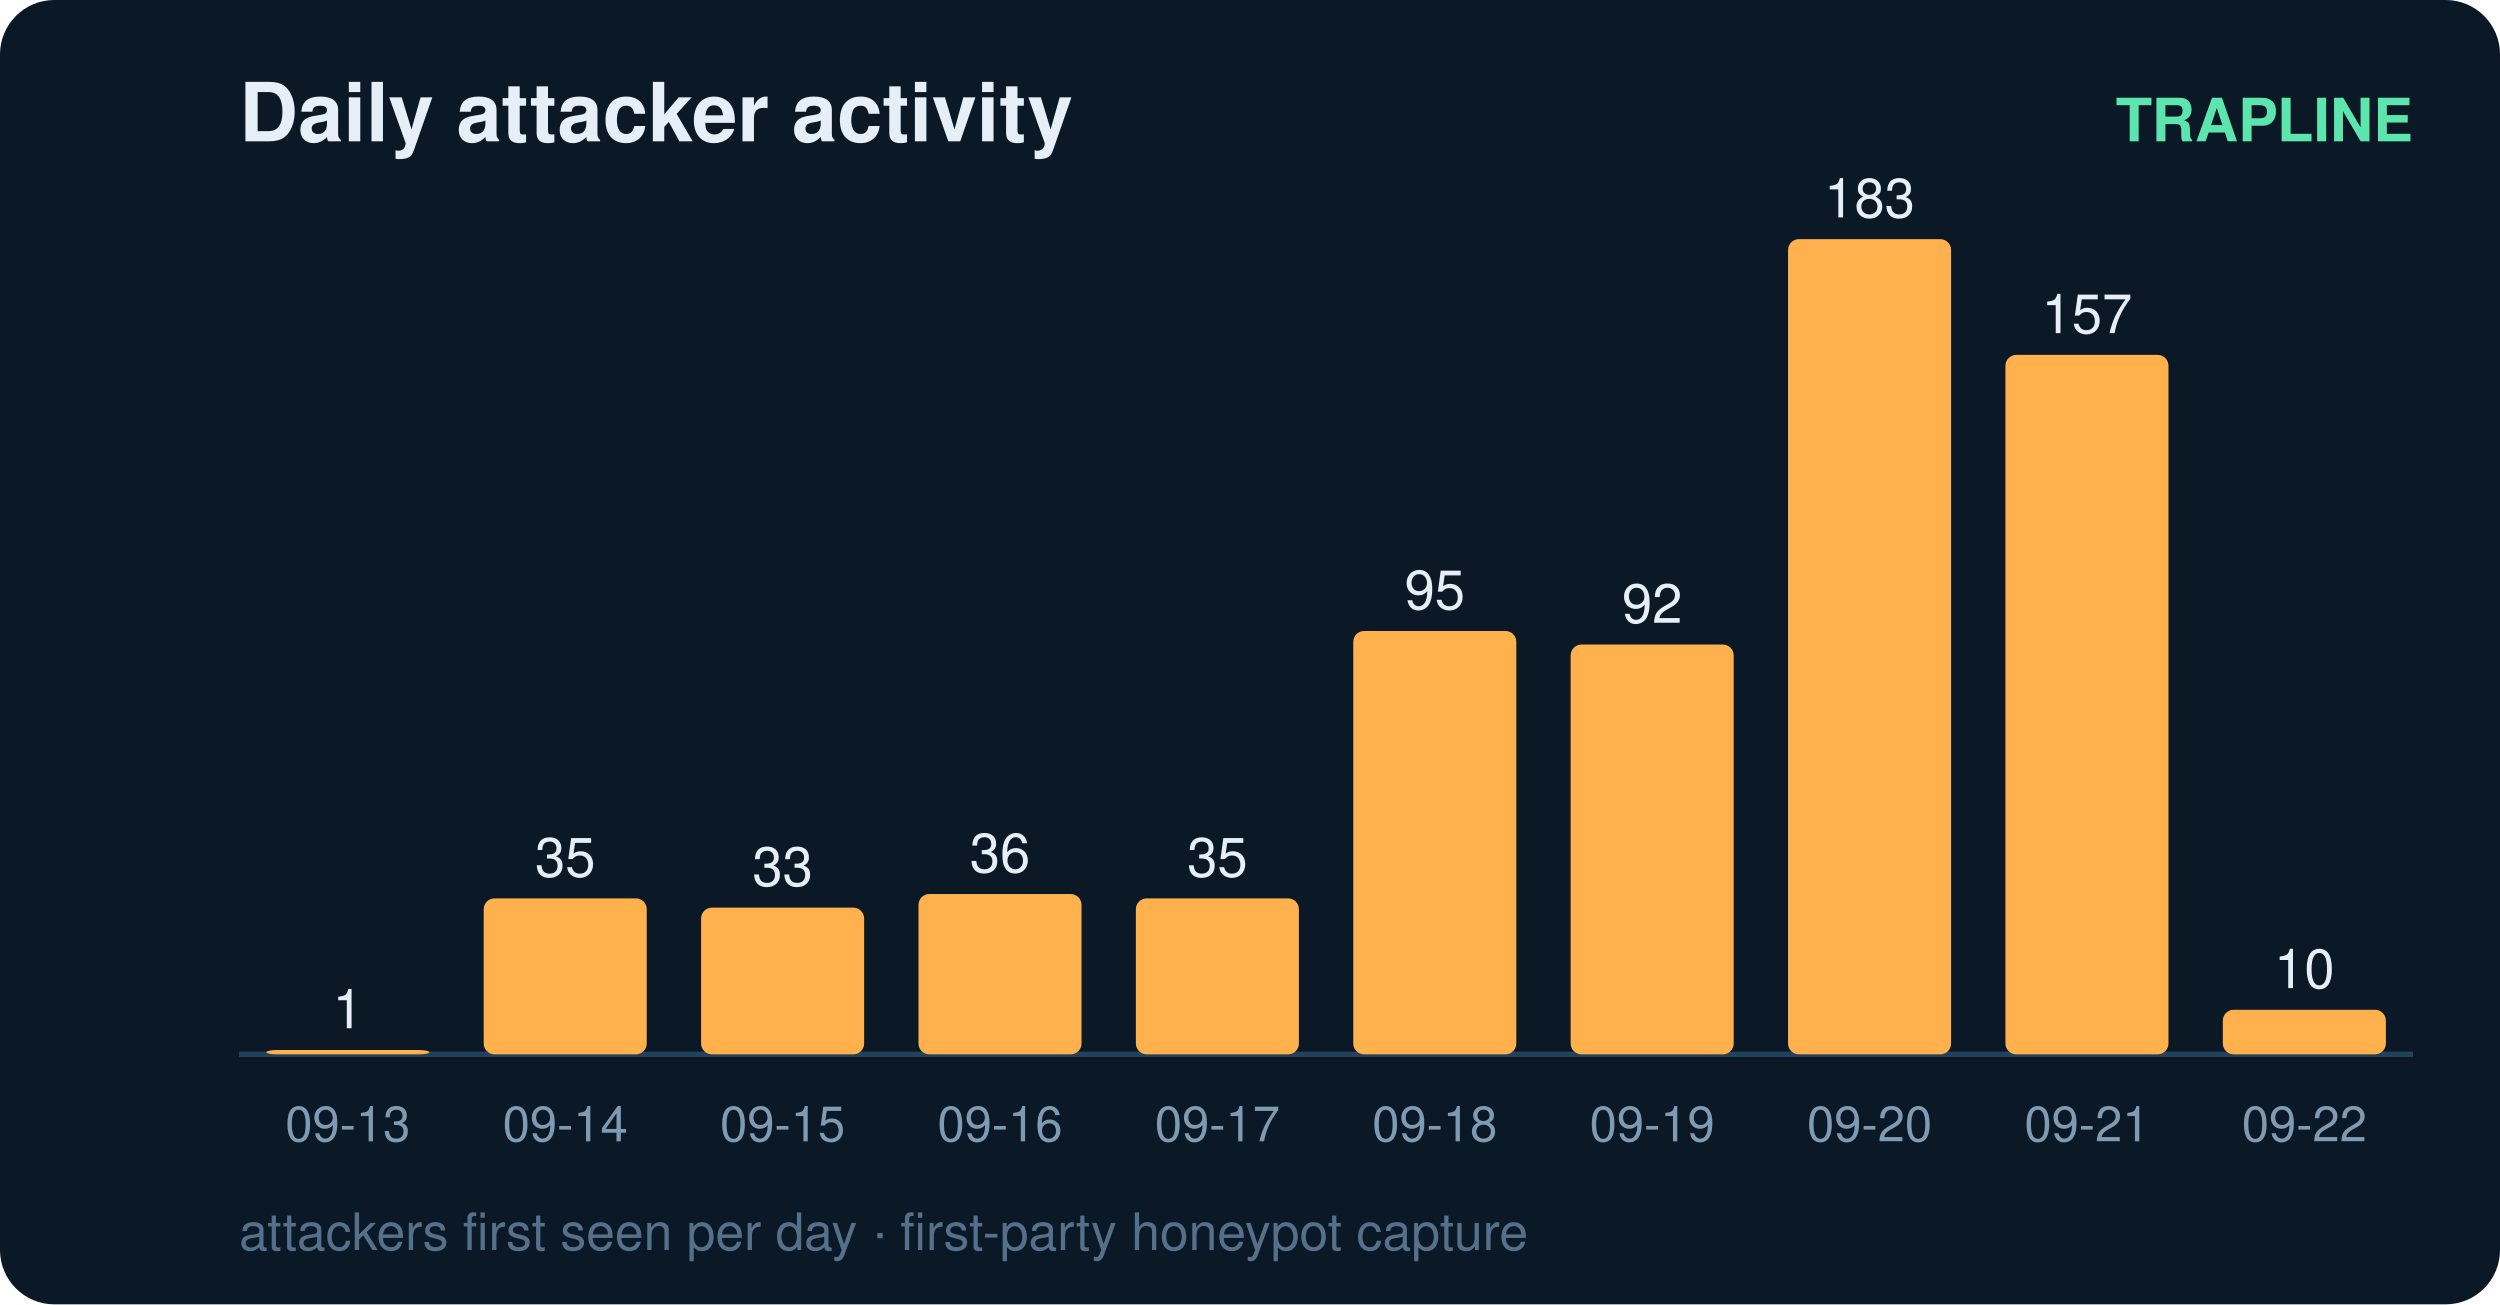
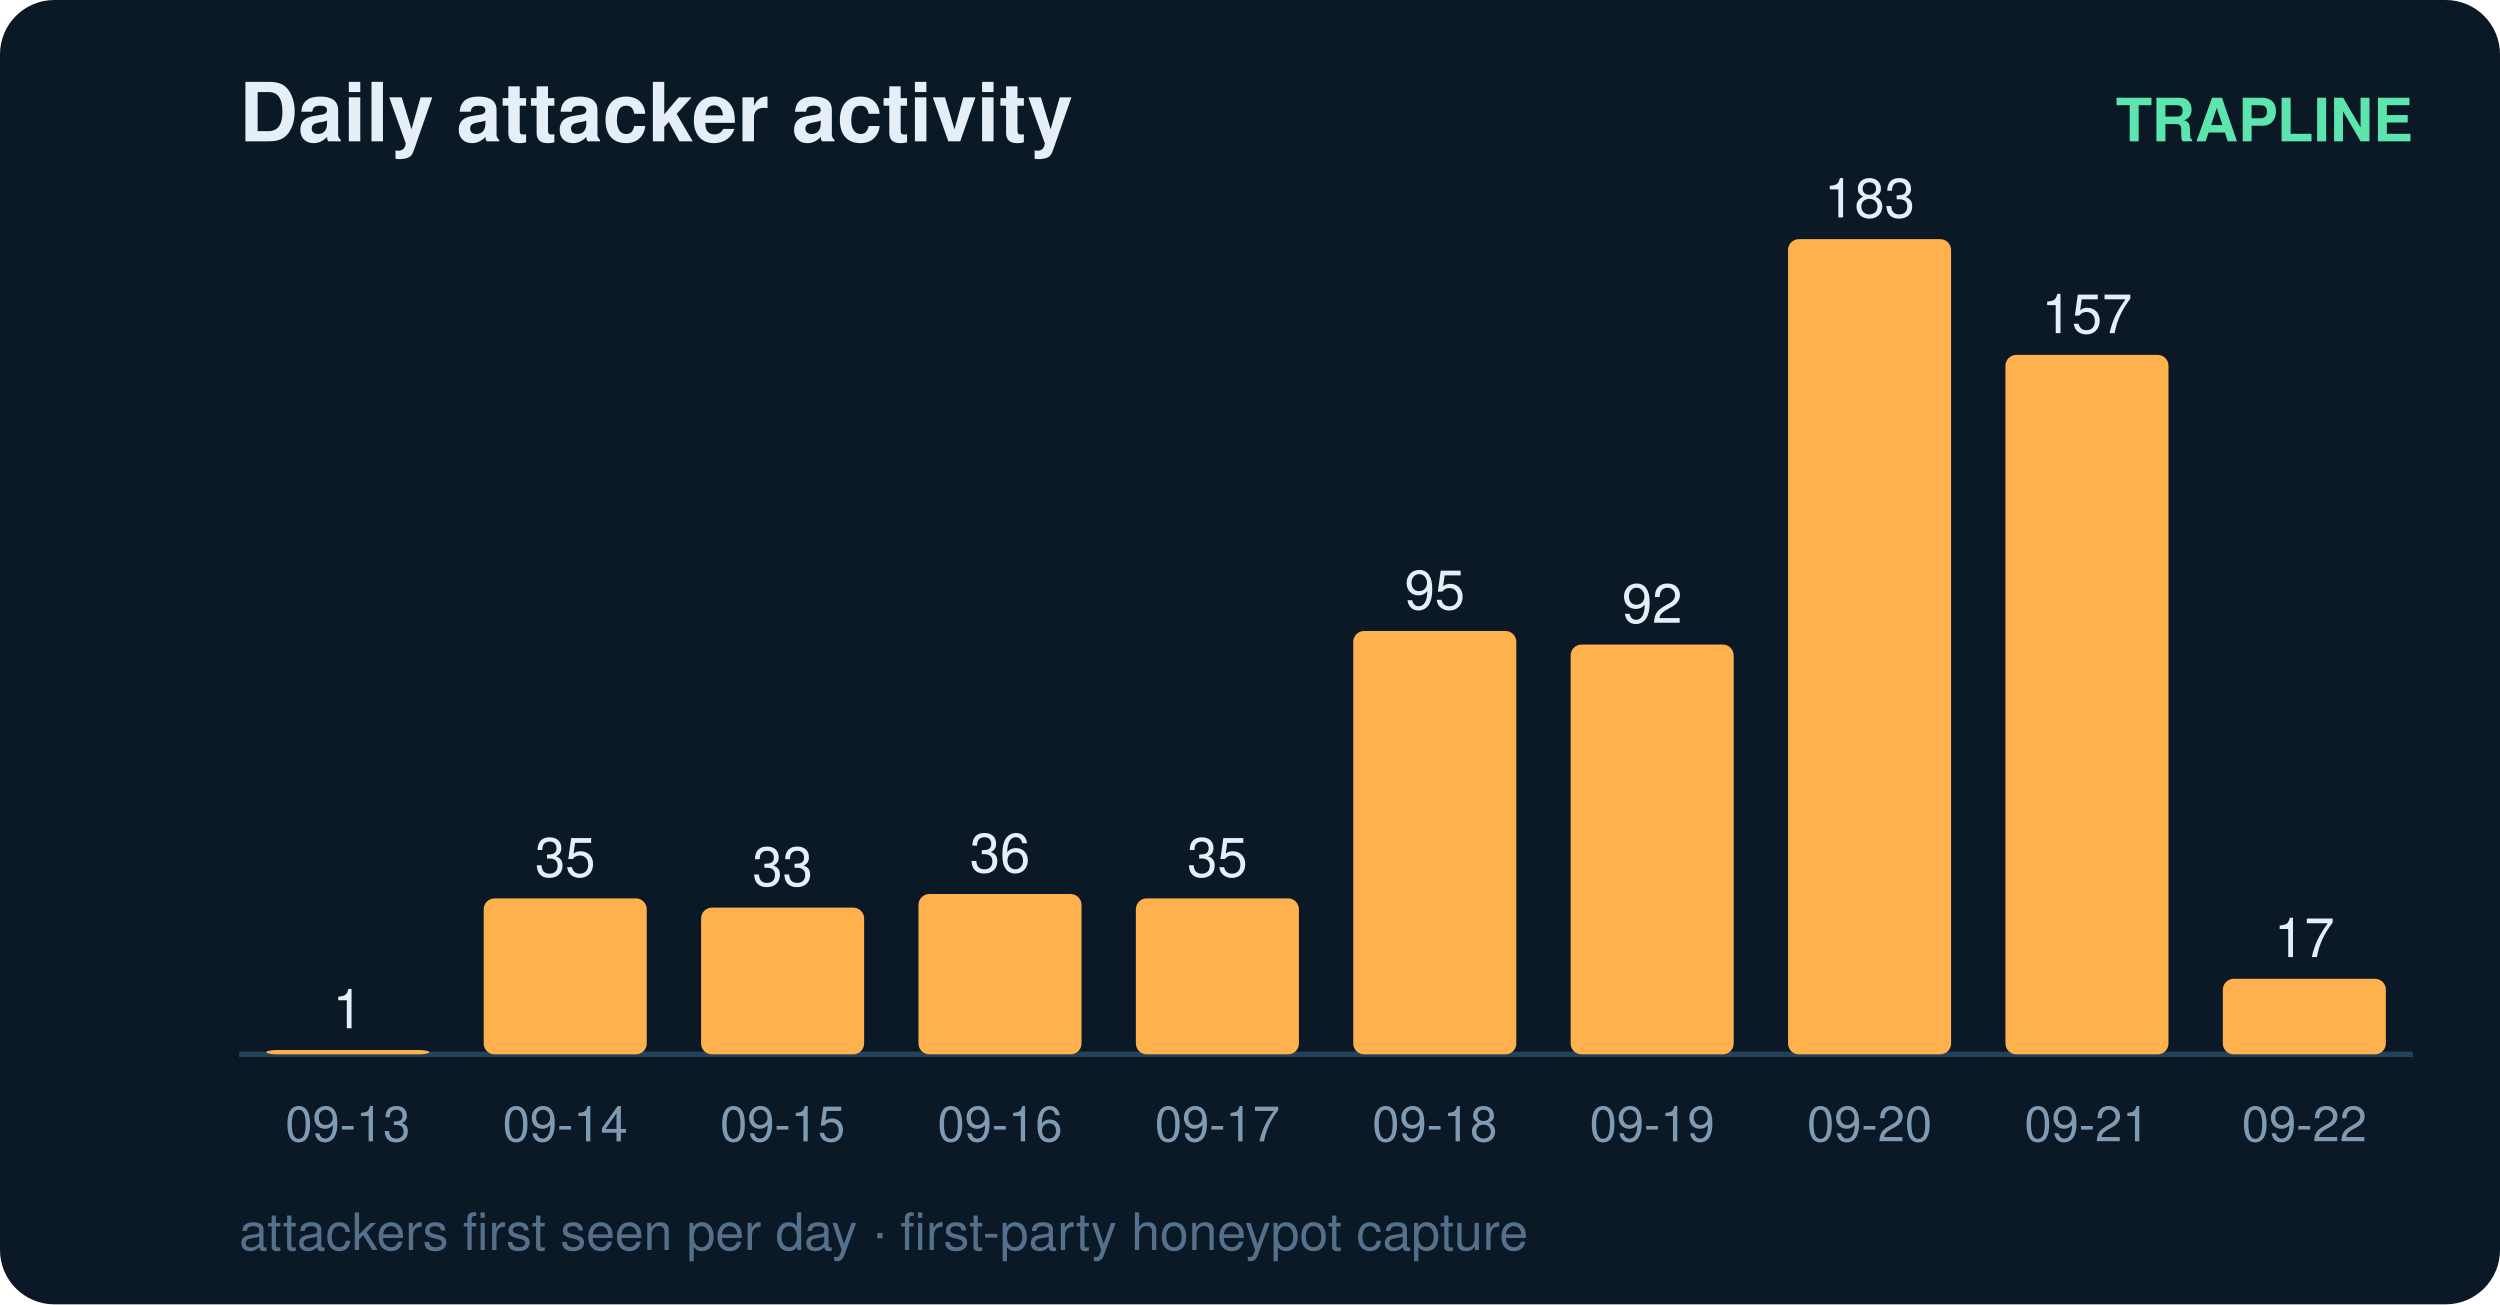
<svg xmlns="http://www.w3.org/2000/svg" width="460" height="240" viewBox="0 0 460 240" font-family="ui-sans-serif,Segoe UI,Helvetica,Arial">
  <rect width="460" height="240" rx="10" fill="#0b1826" />
  <text x="44" y="26" fill="#e6eff7" font-size="15" font-weight="700">Daily attacker activity</text>
  <text x="444" y="26" fill="#5ce6ad" font-size="11" text-anchor="end" font-weight="600">TRAPLINE</text>
  <line x1="44" y1="194" x2="444" y2="194" stroke="#22415a" stroke-width="1" />
  <rect x="49" y="193.2" width="30" height="0.8" rx="2" fill="#ffb14e" />
  <text x="64.0" y="189.2" fill="#e6eff7" font-size="10" text-anchor="middle" font-variant-numeric="tabular-nums">1</text>
  <text x="64.0" y="210.0" fill="#7f9bb3" font-size="9" text-anchor="middle">09-13</text>
  <rect x="89" y="165.3" width="30" height="28.7" rx="2" fill="#ffb14e" />
  <text x="104.0" y="161.3" fill="#e6eff7" font-size="10" text-anchor="middle" font-variant-numeric="tabular-nums">35</text>
  <text x="104.0" y="210.0" fill="#7f9bb3" font-size="9" text-anchor="middle">09-14</text>
  <rect x="129" y="167.0" width="30" height="27.0" rx="2" fill="#ffb14e" />
  <text x="144.0" y="163.0" fill="#e6eff7" font-size="10" text-anchor="middle" font-variant-numeric="tabular-nums">33</text>
  <text x="144.0" y="210.0" fill="#7f9bb3" font-size="9" text-anchor="middle">09-15</text>
  <rect x="169" y="164.5" width="30" height="29.5" rx="2" fill="#ffb14e" />
  <text x="184.0" y="160.5" fill="#e6eff7" font-size="10" text-anchor="middle" font-variant-numeric="tabular-nums">36</text>
  <text x="184.0" y="210.0" fill="#7f9bb3" font-size="9" text-anchor="middle">09-16</text>
  <rect x="209" y="165.3" width="30" height="28.7" rx="2" fill="#ffb14e" />
  <text x="224.0" y="161.3" fill="#e6eff7" font-size="10" text-anchor="middle" font-variant-numeric="tabular-nums">35</text>
  <text x="224.0" y="210.0" fill="#7f9bb3" font-size="9" text-anchor="middle">09-17</text>
  <rect x="249" y="116.1" width="30" height="77.9" rx="2" fill="#ffb14e" />
  <text x="264.0" y="112.1" fill="#e6eff7" font-size="10" text-anchor="middle" font-variant-numeric="tabular-nums">95</text>
  <text x="264.0" y="210.0" fill="#7f9bb3" font-size="9" text-anchor="middle">09-18</text>
  <rect x="289" y="118.6" width="30" height="75.4" rx="2" fill="#ffb14e" />
  <text x="304.0" y="114.6" fill="#e6eff7" font-size="10" text-anchor="middle" font-variant-numeric="tabular-nums">92</text>
  <text x="304.0" y="210.0" fill="#7f9bb3" font-size="9" text-anchor="middle">09-19</text>
  <rect x="329" y="44.0" width="30" height="150.0" rx="2" fill="#ffb14e" />
  <text x="344.0" y="40.0" fill="#e6eff7" font-size="10" text-anchor="middle" font-variant-numeric="tabular-nums">183</text>
  <text x="344.0" y="210.0" fill="#7f9bb3" font-size="9" text-anchor="middle">09-20</text>
  <rect x="369" y="65.3" width="30" height="128.7" rx="2" fill="#ffb14e" />
  <text x="384.0" y="61.3" fill="#e6eff7" font-size="10" text-anchor="middle" font-variant-numeric="tabular-nums">157</text>
  <text x="384.0" y="210.0" fill="#7f9bb3" font-size="9" text-anchor="middle">09-21</text>
-   <rect x="409" y="185.8" width="30" height="8.2" rx="2" fill="#ffb14e" />
-   <text x="424.0" y="181.8" fill="#e6eff7" font-size="10" text-anchor="middle" font-variant-numeric="tabular-nums">10</text>
+   <rect x="409" y="180.1" width="30" height="13.9" rx="2" fill="#ffb14e" />
+   <text x="424.0" y="176.1" fill="#e6eff7" font-size="10" text-anchor="middle" font-variant-numeric="tabular-nums">17</text>
  <text x="424.0" y="210.0" fill="#7f9bb3" font-size="9" text-anchor="middle">09-22</text>
  <text x="44" y="230" fill="#54708a" font-size="9.5">attackers first seen per day · first-party honeypot capture</text>
</svg>
